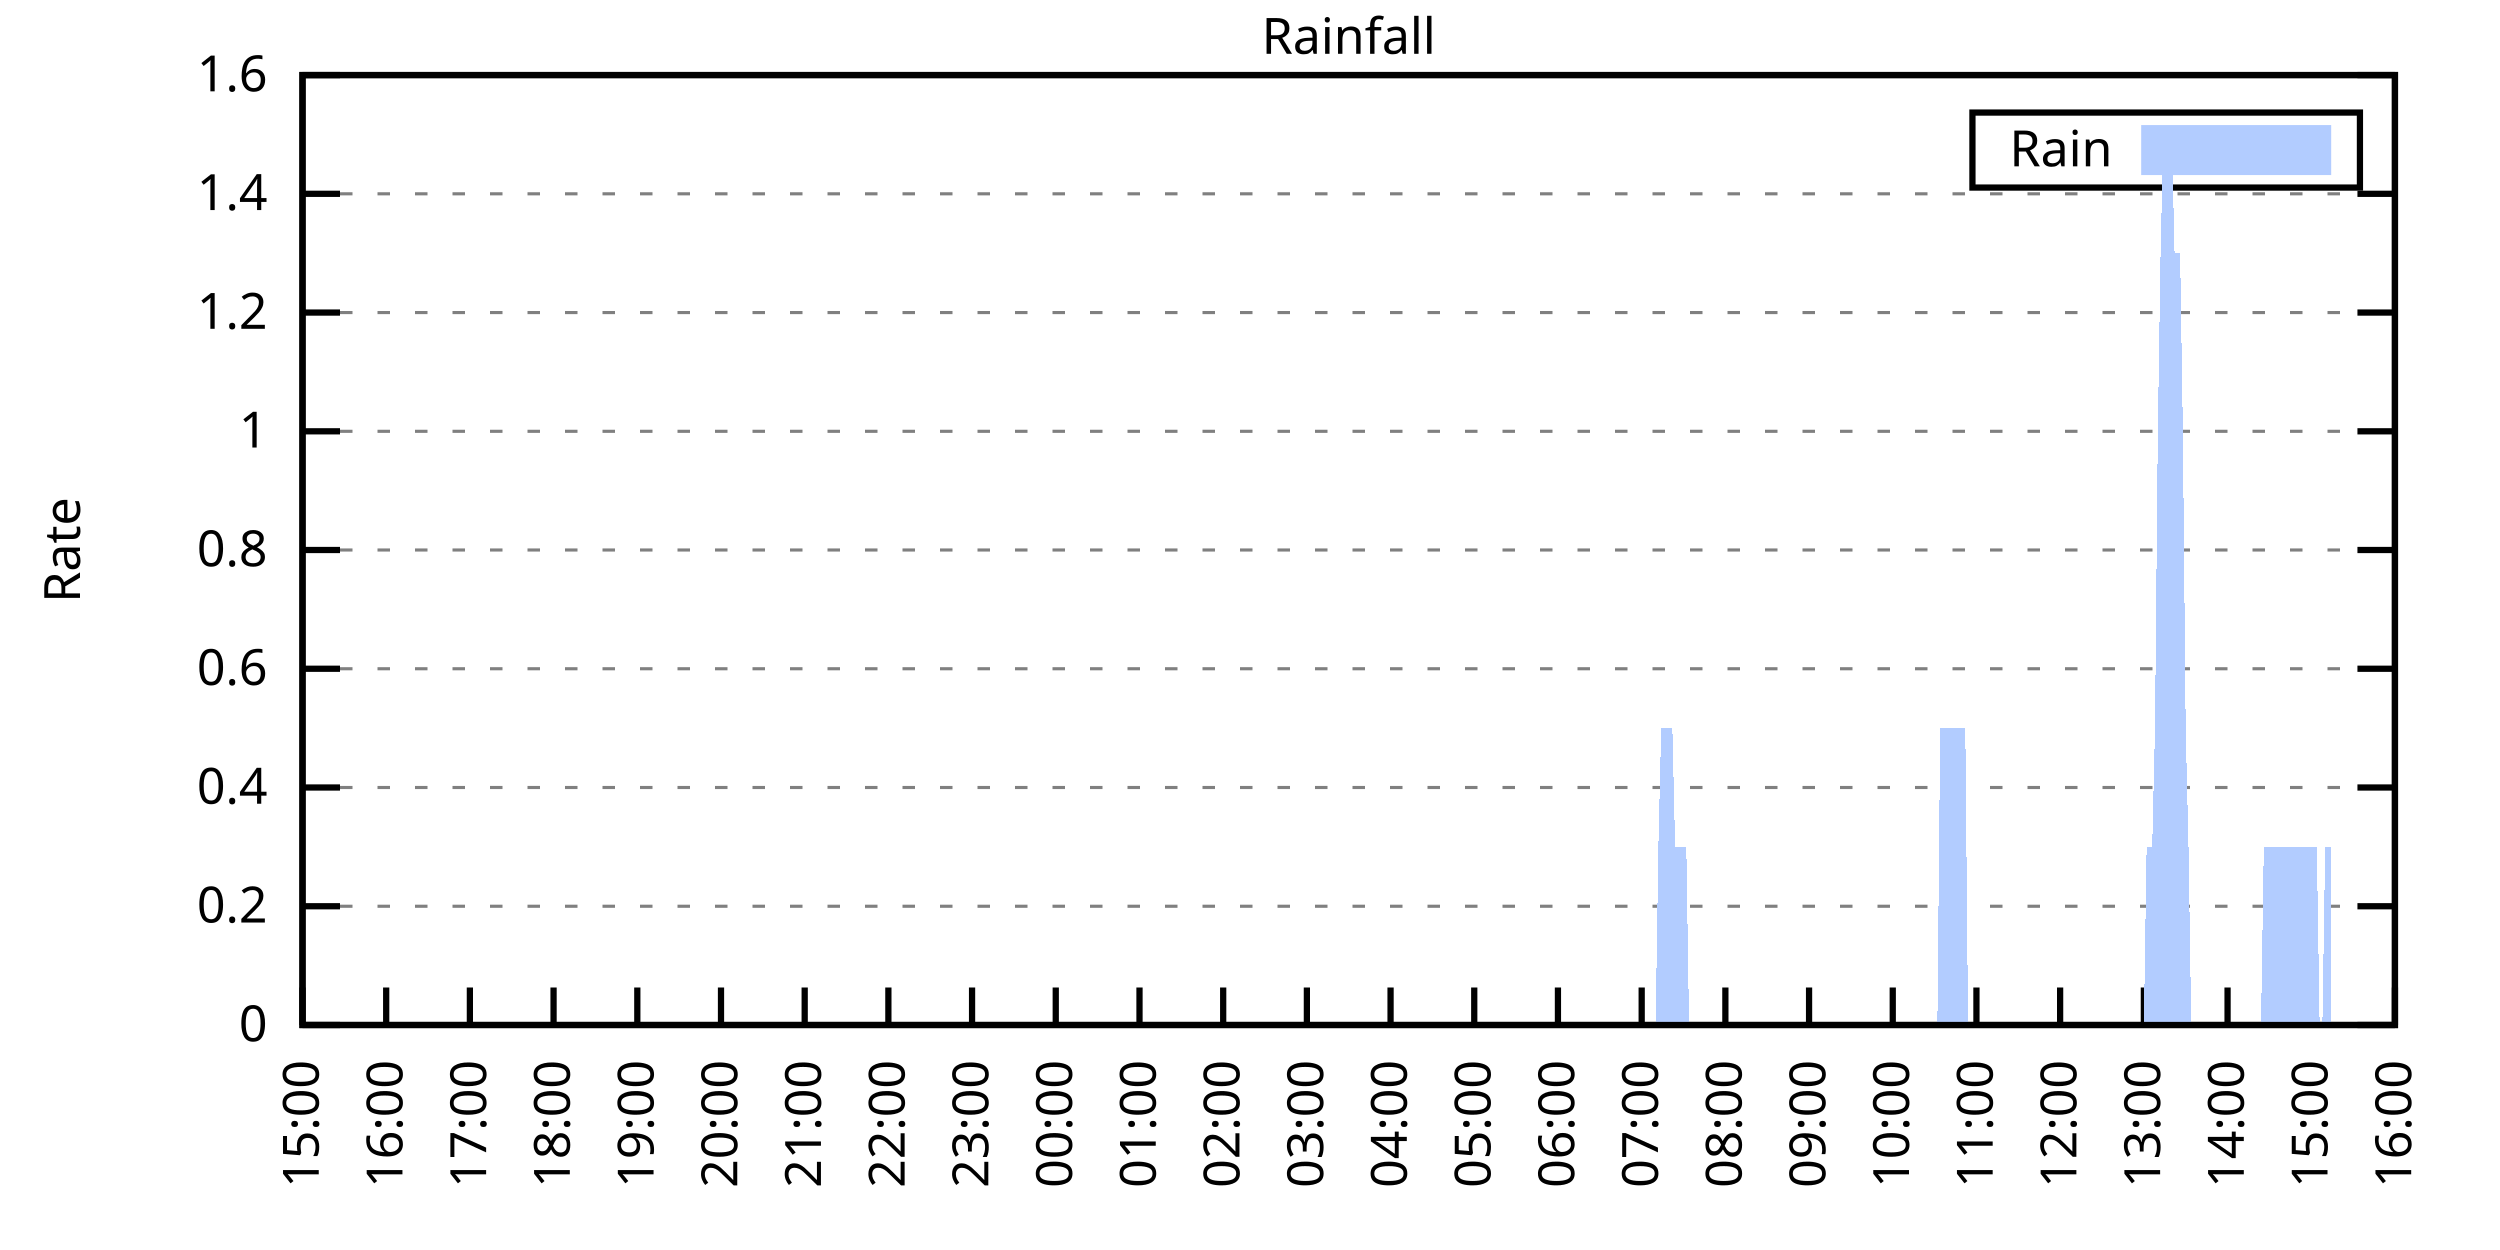
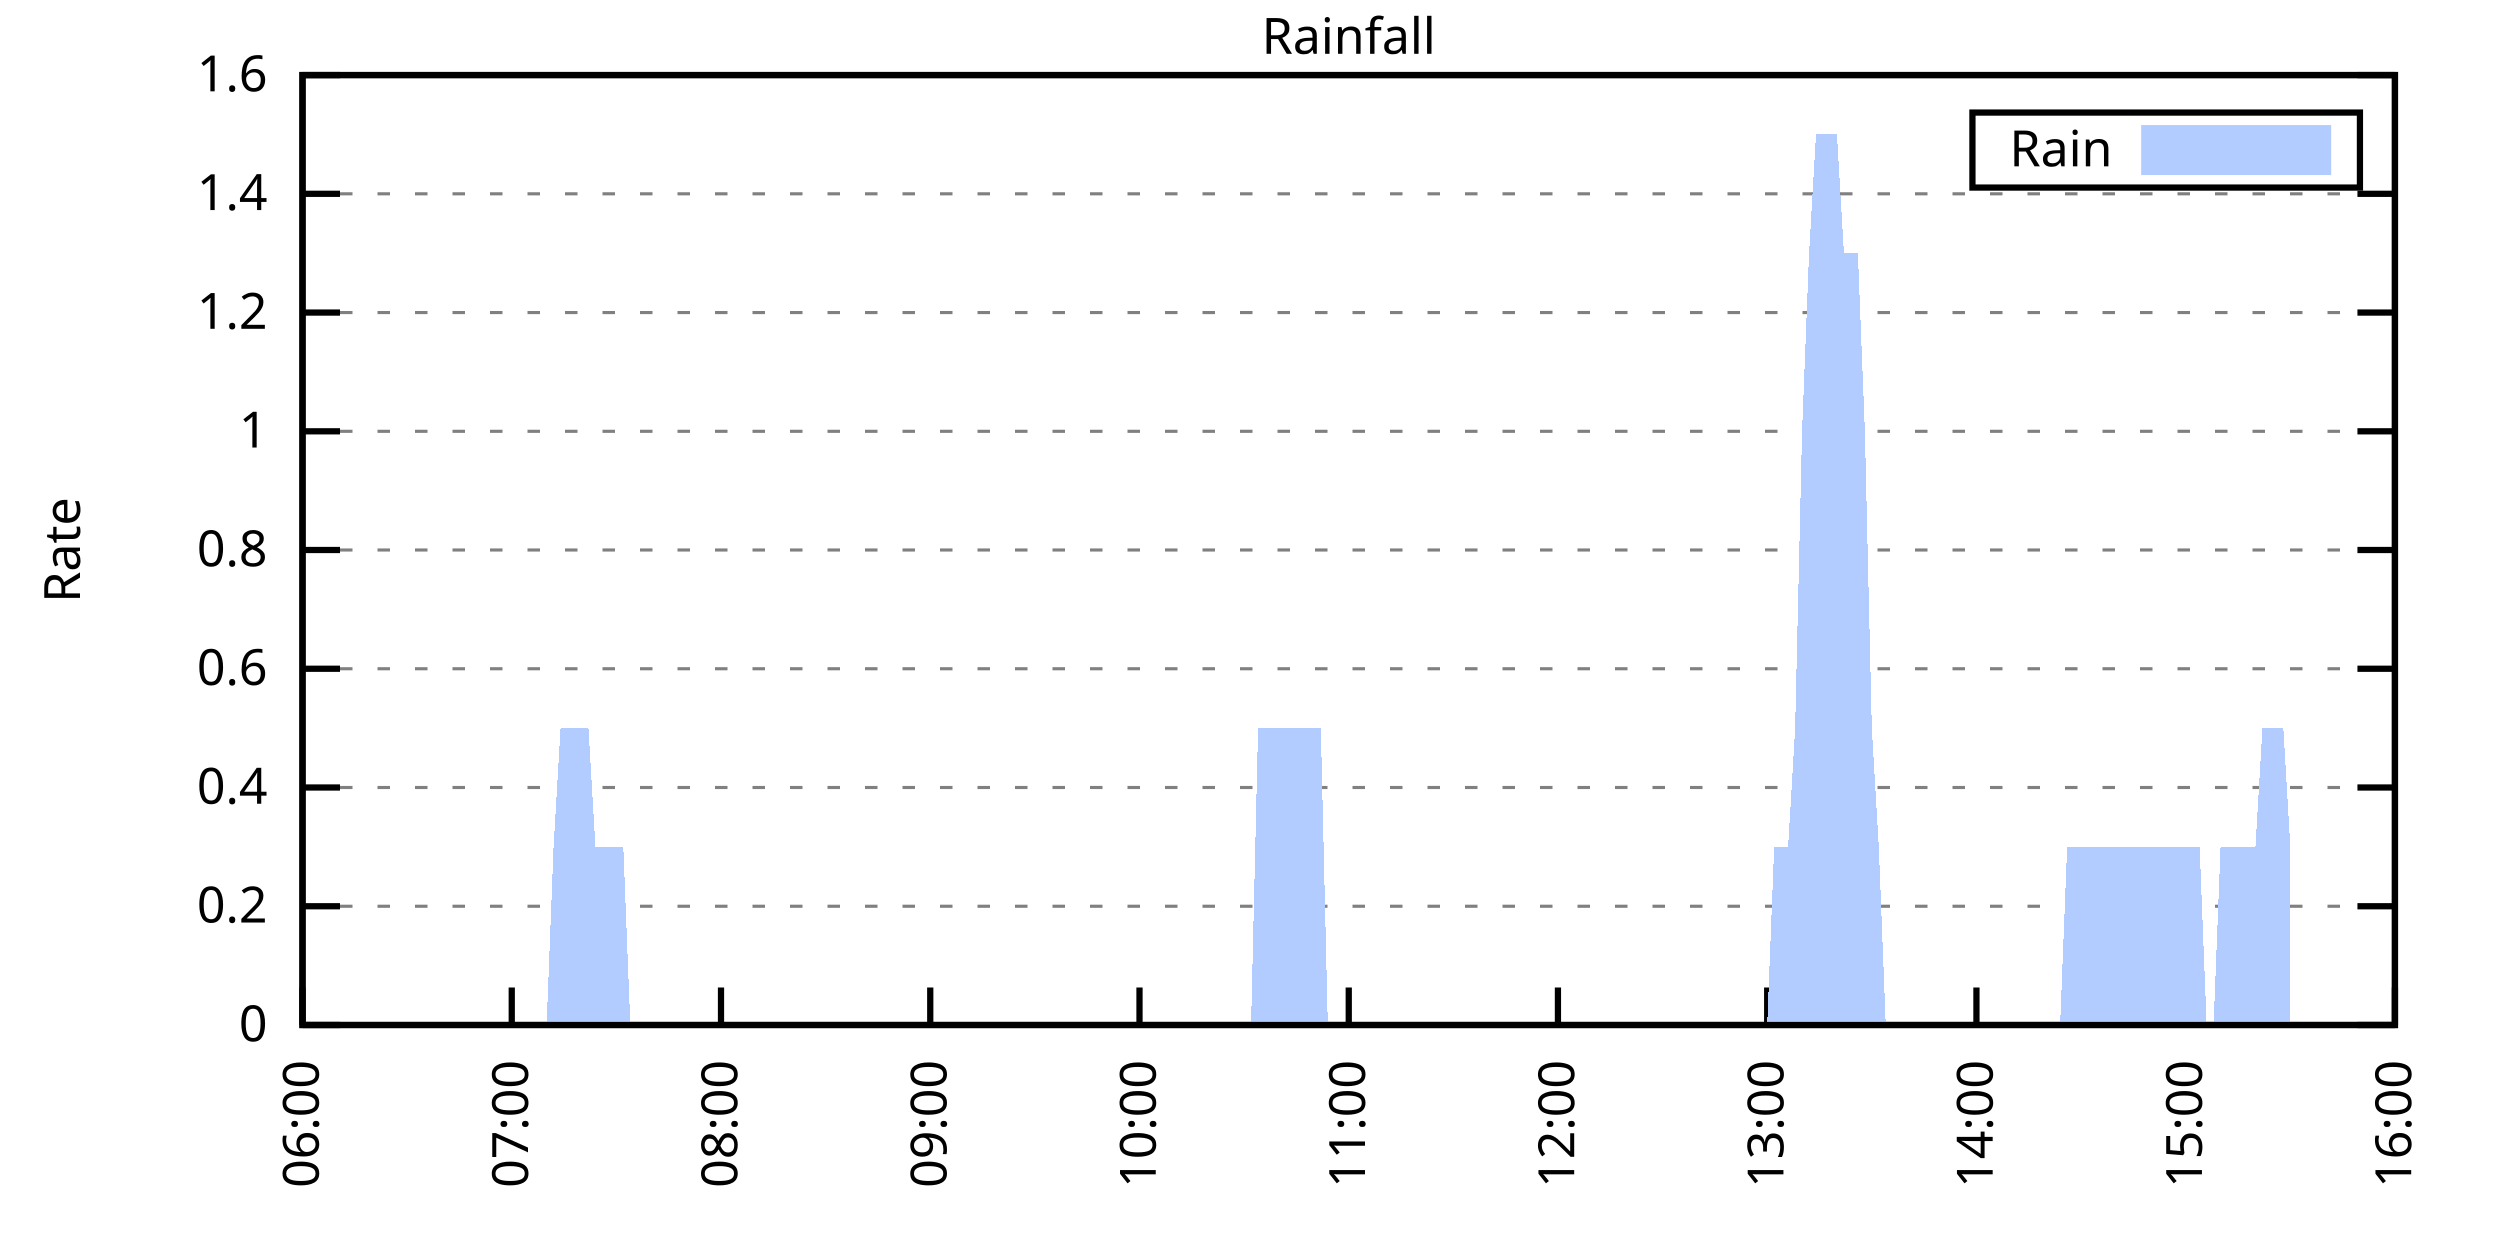
<svg xmlns="http://www.w3.org/2000/svg" xmlns:xlink="http://www.w3.org/1999/xlink" width="400" height="200" viewBox="0 0 400 200">
  <g id="gnuplot_canvas">
    <rect x="0" y="0" width="400" height="200" fill="none" />
    <defs>
      <circle id="gpDot" r="0.5" stroke-width="0.5" stroke="currentColor" />
      <path id="gpPt0" stroke-width="0.333" stroke="currentColor" d="M-1,0 h2 M0,-1 v2" />
      <path id="gpPt1" stroke-width="0.333" stroke="currentColor" d="M-1,-1 L1,1 M1,-1 L-1,1" />
      <path id="gpPt2" stroke-width="0.333" stroke="currentColor" d="M-1,0 L1,0 M0,-1 L0,1 M-1,-1 L1,1 M-1,1 L1,-1" />
      <rect id="gpPt3" stroke-width="0.333" stroke="currentColor" x="-1" y="-1" width="2" height="2" />
      <rect id="gpPt4" stroke-width="0.333" stroke="currentColor" fill="currentColor" x="-1" y="-1" width="2" height="2" />
      <circle id="gpPt5" stroke-width="0.333" stroke="currentColor" cx="0" cy="0" r="1" />
      <use xlink:href="#gpPt5" id="gpPt6" fill="currentColor" stroke="none" />
      <path id="gpPt7" stroke-width="0.333" stroke="currentColor" d="M0,-1.33 L-1.33,0.67 L1.33,0.67 z" />
      <use xlink:href="#gpPt7" id="gpPt8" fill="currentColor" stroke="none" />
      <use xlink:href="#gpPt7" id="gpPt9" stroke="currentColor" transform="rotate(180)" />
      <use xlink:href="#gpPt9" id="gpPt10" fill="currentColor" stroke="none" />
      <use xlink:href="#gpPt3" id="gpPt11" stroke="currentColor" transform="rotate(45)" />
      <use xlink:href="#gpPt11" id="gpPt12" fill="currentColor" stroke="none" />
      <path id="gpPt13" stroke-width="0.333" stroke="currentColor" d="M0,1.330 L1.265,0.411 L0.782,-1.067 L-0.782,-1.076 L-1.265,0.411 z" />
      <use xlink:href="#gpPt13" id="gpPt14" fill="currentColor" stroke="none" />
      <filter id="textbox" filterUnits="objectBoundingBox" x="0" y="0" height="1" width="1">
        <feFlood flood-color="white" flood-opacity="1" result="bgnd" />
        <feComposite in="SourceGraphic" in2="bgnd" operator="atop" />
      </filter>
      <filter id="greybox" filterUnits="objectBoundingBox" x="0" y="0" height="1" width="1">
        <feFlood flood-color="lightgrey" flood-opacity="1" result="grey" />
        <feComposite in="SourceGraphic" in2="grey" operator="atop" />
      </filter>
    </defs>
    <g fill="none" color="white" stroke="currentColor" stroke-width="1.00" stroke-linecap="butt" stroke-linejoin="miter">
</g>
    <g fill="none" color="black" stroke="currentColor" stroke-width="1.00" stroke-linecap="butt" stroke-linejoin="miter">
      <g stroke="none" shape-rendering="crispEdges">
        <polygon fill="rgb(255, 255, 255)" points="48.40,164.00 383.18,164.00 383.18,12.02 48.40,12.02 " />
      </g>
    </g>
    <g fill="none" color="black" stroke="currentColor" stroke-width="1.00" stroke-linecap="butt" stroke-linejoin="miter">
</g>
    <g fill="none" color="black" stroke="black" stroke-width="0.50" stroke-linecap="butt" stroke-linejoin="miter">
</g>
    <g fill="none" color="gray" stroke="currentColor" stroke-width="0.50" stroke-linecap="butt" stroke-linejoin="miter">
      <path stroke="gray" stroke-dasharray="2,4" class="gridline" d="M48.40,164.00 L383.19,164.00  " />
    </g>
    <g fill="none" color="gray" stroke="gray" stroke-width="1.00" stroke-linecap="butt" stroke-linejoin="miter">
</g>
    <g fill="none" color="black" stroke="currentColor" stroke-width="1.00" stroke-linecap="butt" stroke-linejoin="miter">
      <path stroke="black" d="M48.40,164.00 L54.40,164.00 M383.19,164.00 L377.19,164.00  " />
      <g transform="translate(42.80,166.60)" stroke="none" fill="black" font-family="Sans" font-size="8.00" text-anchor="end">
        <text>
          <tspan font-family="Sans"> 0</tspan>
        </text>
      </g>
    </g>
    <g fill="none" color="black" stroke="currentColor" stroke-width="1.00" stroke-linecap="butt" stroke-linejoin="miter">
</g>
    <g fill="none" color="black" stroke="black" stroke-width="0.50" stroke-linecap="butt" stroke-linejoin="miter">
</g>
    <g fill="none" color="gray" stroke="currentColor" stroke-width="0.50" stroke-linecap="butt" stroke-linejoin="miter">
      <path stroke="gray" stroke-dasharray="2,4" class="gridline" d="M48.40,145.00 L383.19,145.00  " />
    </g>
    <g fill="none" color="gray" stroke="gray" stroke-width="1.00" stroke-linecap="butt" stroke-linejoin="miter">
</g>
    <g fill="none" color="black" stroke="currentColor" stroke-width="1.00" stroke-linecap="butt" stroke-linejoin="miter">
      <path stroke="black" d="M48.40,145.00 L54.40,145.00 M383.19,145.00 L377.19,145.00  " />
      <g transform="translate(42.80,147.60)" stroke="none" fill="black" font-family="Sans" font-size="8.00" text-anchor="end">
        <text>
          <tspan font-family="Sans"> 0.2</tspan>
        </text>
      </g>
    </g>
    <g fill="none" color="black" stroke="currentColor" stroke-width="1.00" stroke-linecap="butt" stroke-linejoin="miter">
</g>
    <g fill="none" color="black" stroke="black" stroke-width="0.50" stroke-linecap="butt" stroke-linejoin="miter">
</g>
    <g fill="none" color="gray" stroke="currentColor" stroke-width="0.50" stroke-linecap="butt" stroke-linejoin="miter">
      <path stroke="gray" stroke-dasharray="2,4" class="gridline" d="M48.40,126.00 L383.19,126.00  " />
    </g>
    <g fill="none" color="gray" stroke="gray" stroke-width="1.00" stroke-linecap="butt" stroke-linejoin="miter">
</g>
    <g fill="none" color="black" stroke="currentColor" stroke-width="1.00" stroke-linecap="butt" stroke-linejoin="miter">
      <path stroke="black" d="M48.40,126.00 L54.40,126.00 M383.19,126.00 L377.19,126.00  " />
      <g transform="translate(42.80,128.60)" stroke="none" fill="black" font-family="Sans" font-size="8.00" text-anchor="end">
        <text>
          <tspan font-family="Sans"> 0.4</tspan>
        </text>
      </g>
    </g>
    <g fill="none" color="black" stroke="currentColor" stroke-width="1.00" stroke-linecap="butt" stroke-linejoin="miter">
</g>
    <g fill="none" color="black" stroke="black" stroke-width="0.50" stroke-linecap="butt" stroke-linejoin="miter">
</g>
    <g fill="none" color="gray" stroke="currentColor" stroke-width="0.50" stroke-linecap="butt" stroke-linejoin="miter">
      <path stroke="gray" stroke-dasharray="2,4" class="gridline" d="M48.40,107.00 L383.19,107.00  " />
    </g>
    <g fill="none" color="gray" stroke="gray" stroke-width="1.00" stroke-linecap="butt" stroke-linejoin="miter">
</g>
    <g fill="none" color="black" stroke="currentColor" stroke-width="1.00" stroke-linecap="butt" stroke-linejoin="miter">
      <path stroke="black" d="M48.40,107.00 L54.40,107.00 M383.19,107.00 L377.19,107.00  " />
      <g transform="translate(42.80,109.60)" stroke="none" fill="black" font-family="Sans" font-size="8.00" text-anchor="end">
        <text>
          <tspan font-family="Sans"> 0.6</tspan>
        </text>
      </g>
    </g>
    <g fill="none" color="black" stroke="currentColor" stroke-width="1.00" stroke-linecap="butt" stroke-linejoin="miter">
</g>
    <g fill="none" color="black" stroke="black" stroke-width="0.50" stroke-linecap="butt" stroke-linejoin="miter">
</g>
    <g fill="none" color="gray" stroke="currentColor" stroke-width="0.50" stroke-linecap="butt" stroke-linejoin="miter">
      <path stroke="gray" stroke-dasharray="2,4" class="gridline" d="M48.40,88.00 L383.19,88.00  " />
    </g>
    <g fill="none" color="gray" stroke="gray" stroke-width="1.00" stroke-linecap="butt" stroke-linejoin="miter">
</g>
    <g fill="none" color="black" stroke="currentColor" stroke-width="1.00" stroke-linecap="butt" stroke-linejoin="miter">
      <path stroke="black" d="M48.40,88.00 L54.40,88.00 M383.19,88.00 L377.19,88.00  " />
      <g transform="translate(42.80,90.60)" stroke="none" fill="black" font-family="Sans" font-size="8.00" text-anchor="end">
        <text>
          <tspan font-family="Sans"> 0.8</tspan>
        </text>
      </g>
    </g>
    <g fill="none" color="black" stroke="currentColor" stroke-width="1.00" stroke-linecap="butt" stroke-linejoin="miter">
</g>
    <g fill="none" color="black" stroke="black" stroke-width="0.50" stroke-linecap="butt" stroke-linejoin="miter">
</g>
    <g fill="none" color="gray" stroke="currentColor" stroke-width="0.50" stroke-linecap="butt" stroke-linejoin="miter">
      <path stroke="gray" stroke-dasharray="2,4" class="gridline" d="M48.40,69.01 L383.19,69.01  " />
    </g>
    <g fill="none" color="gray" stroke="gray" stroke-width="1.00" stroke-linecap="butt" stroke-linejoin="miter">
</g>
    <g fill="none" color="black" stroke="currentColor" stroke-width="1.00" stroke-linecap="butt" stroke-linejoin="miter">
      <path stroke="black" d="M48.40,69.01 L54.40,69.01 M383.19,69.01 L377.19,69.01  " />
      <g transform="translate(42.80,71.61)" stroke="none" fill="black" font-family="Sans" font-size="8.00" text-anchor="end">
        <text>
          <tspan font-family="Sans"> 1</tspan>
        </text>
      </g>
    </g>
    <g fill="none" color="black" stroke="currentColor" stroke-width="1.00" stroke-linecap="butt" stroke-linejoin="miter">
</g>
    <g fill="none" color="black" stroke="black" stroke-width="0.50" stroke-linecap="butt" stroke-linejoin="miter">
</g>
    <g fill="none" color="gray" stroke="currentColor" stroke-width="0.50" stroke-linecap="butt" stroke-linejoin="miter">
      <path stroke="gray" stroke-dasharray="2,4" class="gridline" d="M48.40,50.01 L383.19,50.01  " />
    </g>
    <g fill="none" color="gray" stroke="gray" stroke-width="1.00" stroke-linecap="butt" stroke-linejoin="miter">
</g>
    <g fill="none" color="black" stroke="currentColor" stroke-width="1.00" stroke-linecap="butt" stroke-linejoin="miter">
      <path stroke="black" d="M48.40,50.01 L54.40,50.01 M383.19,50.01 L377.19,50.01  " />
      <g transform="translate(42.80,52.61)" stroke="none" fill="black" font-family="Sans" font-size="8.00" text-anchor="end">
        <text>
          <tspan font-family="Sans"> 1.2</tspan>
        </text>
      </g>
    </g>
    <g fill="none" color="black" stroke="currentColor" stroke-width="1.00" stroke-linecap="butt" stroke-linejoin="miter">
</g>
    <g fill="none" color="black" stroke="black" stroke-width="0.50" stroke-linecap="butt" stroke-linejoin="miter">
</g>
    <g fill="none" color="gray" stroke="currentColor" stroke-width="0.50" stroke-linecap="butt" stroke-linejoin="miter">
      <path stroke="gray" stroke-dasharray="2,4" class="gridline" d="M48.40,31.01 L383.19,31.01  " />
    </g>
    <g fill="none" color="gray" stroke="gray" stroke-width="1.00" stroke-linecap="butt" stroke-linejoin="miter">
</g>
    <g fill="none" color="black" stroke="currentColor" stroke-width="1.00" stroke-linecap="butt" stroke-linejoin="miter">
      <path stroke="black" d="M48.40,31.01 L54.40,31.01 M383.19,31.01 L377.19,31.01  " />
      <g transform="translate(42.80,33.61)" stroke="none" fill="black" font-family="Sans" font-size="8.00" text-anchor="end">
        <text>
          <tspan font-family="Sans"> 1.4</tspan>
        </text>
      </g>
    </g>
    <g fill="none" color="black" stroke="currentColor" stroke-width="1.00" stroke-linecap="butt" stroke-linejoin="miter">
</g>
    <g fill="none" color="black" stroke="black" stroke-width="0.50" stroke-linecap="butt" stroke-linejoin="miter">
</g>
    <g fill="none" color="gray" stroke="currentColor" stroke-width="0.50" stroke-linecap="butt" stroke-linejoin="miter">
      <path stroke="gray" stroke-dasharray="2,4" class="gridline" d="M48.40,12.01 L383.19,12.01  " />
    </g>
    <g fill="none" color="gray" stroke="gray" stroke-width="1.00" stroke-linecap="butt" stroke-linejoin="miter">
</g>
    <g fill="none" color="black" stroke="currentColor" stroke-width="1.00" stroke-linecap="butt" stroke-linejoin="miter">
      <path stroke="black" d="M48.40,12.01 L54.40,12.01 M383.19,12.01 L377.19,12.01  " />
      <g transform="translate(42.80,14.61)" stroke="none" fill="black" font-family="Sans" font-size="8.00" text-anchor="end">
        <text>
          <tspan font-family="Sans"> 1.6</tspan>
        </text>
      </g>
    </g>
    <g fill="none" color="black" stroke="currentColor" stroke-width="1.00" stroke-linecap="butt" stroke-linejoin="miter">
      <path stroke="black" d="M48.40,164.00 L48.40,158.00  " />
      <g transform="translate(51.00,169.60) rotate(270.00)" stroke="none" fill="black" font-family="Sans" font-size="8.00" text-anchor="end">
        <text>
-           <tspan font-family="Sans">15:00</tspan>
-         </text>
-       </g>
-     </g>
-     <g fill="none" color="black" stroke="currentColor" stroke-width="1.00" stroke-linecap="butt" stroke-linejoin="miter">
-       <path stroke="black" d="M61.79,164.00 L61.79,158.00  " />
-       <g transform="translate(64.39,169.60) rotate(270.00)" stroke="none" fill="black" font-family="Sans" font-size="8.00" text-anchor="end">
-         <text>
-           <tspan font-family="Sans">16:00</tspan>
-         </text>
-       </g>
-     </g>
-     <g fill="none" color="black" stroke="currentColor" stroke-width="1.00" stroke-linecap="butt" stroke-linejoin="miter">
-       <path stroke="black" d="M75.18,164.00 L75.18,158.00  " />
-       <g transform="translate(77.78,169.60) rotate(270.00)" stroke="none" fill="black" font-family="Sans" font-size="8.00" text-anchor="end">
-         <text>
-           <tspan font-family="Sans">17:00</tspan>
-         </text>
-       </g>
-     </g>
-     <g fill="none" color="black" stroke="currentColor" stroke-width="1.00" stroke-linecap="butt" stroke-linejoin="miter">
-       <path stroke="black" d="M88.57,164.00 L88.57,158.00  " />
-       <g transform="translate(91.17,169.60) rotate(270.00)" stroke="none" fill="black" font-family="Sans" font-size="8.00" text-anchor="end">
-         <text>
-           <tspan font-family="Sans">18:00</tspan>
-         </text>
-       </g>
-     </g>
-     <g fill="none" color="black" stroke="currentColor" stroke-width="1.00" stroke-linecap="butt" stroke-linejoin="miter">
-       <path stroke="black" d="M101.97,164.00 L101.97,158.00  " />
-       <g transform="translate(104.57,169.60) rotate(270.00)" stroke="none" fill="black" font-family="Sans" font-size="8.00" text-anchor="end">
-         <text>
-           <tspan font-family="Sans">19:00</tspan>
+           <tspan font-family="Sans">06:00</tspan>
+         </text>
+       </g>
+     </g>
+     <g fill="none" color="black" stroke="currentColor" stroke-width="1.00" stroke-linecap="butt" stroke-linejoin="miter">
+       <path stroke="black" d="M81.88,164.00 L81.88,158.00  " />
+       <g transform="translate(84.48,169.60) rotate(270.00)" stroke="none" fill="black" font-family="Sans" font-size="8.00" text-anchor="end">
+         <text>
+           <tspan font-family="Sans">07:00</tspan>
        </text>
      </g>
    </g>
    <g fill="none" color="black" stroke="currentColor" stroke-width="1.00" stroke-linecap="butt" stroke-linejoin="miter">
      <path stroke="black" d="M115.36,164.00 L115.36,158.00  " />
      <g transform="translate(117.96,169.60) rotate(270.00)" stroke="none" fill="black" font-family="Sans" font-size="8.00" text-anchor="end">
        <text>
-           <tspan font-family="Sans">20:00</tspan>
-         </text>
-       </g>
-     </g>
-     <g fill="none" color="black" stroke="currentColor" stroke-width="1.00" stroke-linecap="butt" stroke-linejoin="miter">
-       <path stroke="black" d="M128.75,164.00 L128.75,158.00  " />
-       <g transform="translate(131.35,169.60) rotate(270.00)" stroke="none" fill="black" font-family="Sans" font-size="8.00" text-anchor="end">
-         <text>
-           <tspan font-family="Sans">21:00</tspan>
-         </text>
-       </g>
-     </g>
-     <g fill="none" color="black" stroke="currentColor" stroke-width="1.00" stroke-linecap="butt" stroke-linejoin="miter">
-       <path stroke="black" d="M142.14,164.00 L142.14,158.00  " />
-       <g transform="translate(144.74,169.60) rotate(270.00)" stroke="none" fill="black" font-family="Sans" font-size="8.00" text-anchor="end">
-         <text>
-           <tspan font-family="Sans">22:00</tspan>
-         </text>
-       </g>
-     </g>
-     <g fill="none" color="black" stroke="currentColor" stroke-width="1.00" stroke-linecap="butt" stroke-linejoin="miter">
-       <path stroke="black" d="M155.53,164.00 L155.53,158.00  " />
-       <g transform="translate(158.13,169.60) rotate(270.00)" stroke="none" fill="black" font-family="Sans" font-size="8.00" text-anchor="end">
-         <text>
-           <tspan font-family="Sans">23:00</tspan>
-         </text>
-       </g>
-     </g>
-     <g fill="none" color="black" stroke="currentColor" stroke-width="1.00" stroke-linecap="butt" stroke-linejoin="miter">
-       <path stroke="black" d="M168.92,164.00 L168.92,158.00  " />
-       <g transform="translate(171.52,169.60) rotate(270.00)" stroke="none" fill="black" font-family="Sans" font-size="8.00" text-anchor="end">
-         <text>
-           <tspan font-family="Sans">00:00</tspan>
+           <tspan font-family="Sans">08:00</tspan>
+         </text>
+       </g>
+     </g>
+     <g fill="none" color="black" stroke="currentColor" stroke-width="1.00" stroke-linecap="butt" stroke-linejoin="miter">
+       <path stroke="black" d="M148.84,164.00 L148.84,158.00  " />
+       <g transform="translate(151.44,169.60) rotate(270.00)" stroke="none" fill="black" font-family="Sans" font-size="8.00" text-anchor="end">
+         <text>
+           <tspan font-family="Sans">09:00</tspan>
        </text>
      </g>
    </g>
    <g fill="none" color="black" stroke="currentColor" stroke-width="1.00" stroke-linecap="butt" stroke-linejoin="miter">
      <path stroke="black" d="M182.32,164.00 L182.32,158.00  " />
      <g transform="translate(184.92,169.60) rotate(270.00)" stroke="none" fill="black" font-family="Sans" font-size="8.00" text-anchor="end">
        <text>
-           <tspan font-family="Sans">01:00</tspan>
-         </text>
-       </g>
-     </g>
-     <g fill="none" color="black" stroke="currentColor" stroke-width="1.00" stroke-linecap="butt" stroke-linejoin="miter">
-       <path stroke="black" d="M195.71,164.00 L195.71,158.00  " />
-       <g transform="translate(198.31,169.60) rotate(270.00)" stroke="none" fill="black" font-family="Sans" font-size="8.00" text-anchor="end">
-         <text>
-           <tspan font-family="Sans">02:00</tspan>
-         </text>
-       </g>
-     </g>
-     <g fill="none" color="black" stroke="currentColor" stroke-width="1.00" stroke-linecap="butt" stroke-linejoin="miter">
-       <path stroke="black" d="M209.10,164.00 L209.10,158.00  " />
-       <g transform="translate(211.70,169.60) rotate(270.00)" stroke="none" fill="black" font-family="Sans" font-size="8.00" text-anchor="end">
-         <text>
-           <tspan font-family="Sans">03:00</tspan>
-         </text>
-       </g>
-     </g>
-     <g fill="none" color="black" stroke="currentColor" stroke-width="1.00" stroke-linecap="butt" stroke-linejoin="miter">
-       <path stroke="black" d="M222.49,164.00 L222.49,158.00  " />
-       <g transform="translate(225.09,169.60) rotate(270.00)" stroke="none" fill="black" font-family="Sans" font-size="8.00" text-anchor="end">
-         <text>
-           <tspan font-family="Sans">04:00</tspan>
-         </text>
-       </g>
-     </g>
-     <g fill="none" color="black" stroke="currentColor" stroke-width="1.00" stroke-linecap="butt" stroke-linejoin="miter">
-       <path stroke="black" d="M235.88,164.00 L235.88,158.00  " />
-       <g transform="translate(238.48,169.60) rotate(270.00)" stroke="none" fill="black" font-family="Sans" font-size="8.00" text-anchor="end">
-         <text>
-           <tspan font-family="Sans">05:00</tspan>
+           <tspan font-family="Sans">10:00</tspan>
+         </text>
+       </g>
+     </g>
+     <g fill="none" color="black" stroke="currentColor" stroke-width="1.00" stroke-linecap="butt" stroke-linejoin="miter">
+       <path stroke="black" d="M215.80,164.00 L215.80,158.00  " />
+       <g transform="translate(218.40,169.60) rotate(270.00)" stroke="none" fill="black" font-family="Sans" font-size="8.00" text-anchor="end">
+         <text>
+           <tspan font-family="Sans">11:00</tspan>
        </text>
      </g>
    </g>
    <g fill="none" color="black" stroke="currentColor" stroke-width="1.00" stroke-linecap="butt" stroke-linejoin="miter">
      <path stroke="black" d="M249.27,164.00 L249.27,158.00  " />
      <g transform="translate(251.87,169.60) rotate(270.00)" stroke="none" fill="black" font-family="Sans" font-size="8.00" text-anchor="end">
        <text>
-           <tspan font-family="Sans">06:00</tspan>
-         </text>
-       </g>
-     </g>
-     <g fill="none" color="black" stroke="currentColor" stroke-width="1.00" stroke-linecap="butt" stroke-linejoin="miter">
-       <path stroke="black" d="M262.67,164.00 L262.67,158.00  " />
-       <g transform="translate(265.27,169.60) rotate(270.00)" stroke="none" fill="black" font-family="Sans" font-size="8.00" text-anchor="end">
-         <text>
-           <tspan font-family="Sans">07:00</tspan>
-         </text>
-       </g>
-     </g>
-     <g fill="none" color="black" stroke="currentColor" stroke-width="1.00" stroke-linecap="butt" stroke-linejoin="miter">
-       <path stroke="black" d="M276.06,164.00 L276.06,158.00  " />
-       <g transform="translate(278.66,169.60) rotate(270.00)" stroke="none" fill="black" font-family="Sans" font-size="8.00" text-anchor="end">
-         <text>
-           <tspan font-family="Sans">08:00</tspan>
-         </text>
-       </g>
-     </g>
-     <g fill="none" color="black" stroke="currentColor" stroke-width="1.00" stroke-linecap="butt" stroke-linejoin="miter">
-       <path stroke="black" d="M289.45,164.00 L289.45,158.00  " />
-       <g transform="translate(292.05,169.60) rotate(270.00)" stroke="none" fill="black" font-family="Sans" font-size="8.00" text-anchor="end">
-         <text>
-           <tspan font-family="Sans">09:00</tspan>
-         </text>
-       </g>
-     </g>
-     <g fill="none" color="black" stroke="currentColor" stroke-width="1.00" stroke-linecap="butt" stroke-linejoin="miter">
-       <path stroke="black" d="M302.84,164.00 L302.84,158.00  " />
-       <g transform="translate(305.44,169.60) rotate(270.00)" stroke="none" fill="black" font-family="Sans" font-size="8.00" text-anchor="end">
-         <text>
-           <tspan font-family="Sans">10:00</tspan>
+           <tspan font-family="Sans">12:00</tspan>
+         </text>
+       </g>
+     </g>
+     <g fill="none" color="black" stroke="currentColor" stroke-width="1.00" stroke-linecap="butt" stroke-linejoin="miter">
+       <path stroke="black" d="M282.75,164.00 L282.75,158.00  " />
+       <g transform="translate(285.35,169.60) rotate(270.00)" stroke="none" fill="black" font-family="Sans" font-size="8.00" text-anchor="end">
+         <text>
+           <tspan font-family="Sans">13:00</tspan>
        </text>
      </g>
    </g>
    <g fill="none" color="black" stroke="currentColor" stroke-width="1.00" stroke-linecap="butt" stroke-linejoin="miter">
      <path stroke="black" d="M316.23,164.00 L316.23,158.00  " />
      <g transform="translate(318.83,169.60) rotate(270.00)" stroke="none" fill="black" font-family="Sans" font-size="8.00" text-anchor="end">
        <text>
-           <tspan font-family="Sans">11:00</tspan>
-         </text>
-       </g>
-     </g>
-     <g fill="none" color="black" stroke="currentColor" stroke-width="1.00" stroke-linecap="butt" stroke-linejoin="miter">
-       <path stroke="black" d="M329.62,164.00 L329.62,158.00  " />
-       <g transform="translate(332.22,169.60) rotate(270.00)" stroke="none" fill="black" font-family="Sans" font-size="8.00" text-anchor="end">
-         <text>
-           <tspan font-family="Sans">12:00</tspan>
-         </text>
-       </g>
-     </g>
-     <g fill="none" color="black" stroke="currentColor" stroke-width="1.00" stroke-linecap="butt" stroke-linejoin="miter">
-       <path stroke="black" d="M343.02,164.00 L343.02,158.00  " />
-       <g transform="translate(345.62,169.60) rotate(270.00)" stroke="none" fill="black" font-family="Sans" font-size="8.00" text-anchor="end">
-         <text>
-           <tspan font-family="Sans">13:00</tspan>
-         </text>
-       </g>
-     </g>
-     <g fill="none" color="black" stroke="currentColor" stroke-width="1.00" stroke-linecap="butt" stroke-linejoin="miter">
-       <path stroke="black" d="M356.41,164.00 L356.41,158.00  " />
-       <g transform="translate(359.01,169.60) rotate(270.00)" stroke="none" fill="black" font-family="Sans" font-size="8.00" text-anchor="end">
-         <text>
          <tspan font-family="Sans">14:00</tspan>
        </text>
      </g>
    </g>
    <g fill="none" color="black" stroke="currentColor" stroke-width="1.00" stroke-linecap="butt" stroke-linejoin="miter">
-       <path stroke="black" d="M369.80,164.00 L369.80,158.00  " />
-       <g transform="translate(372.40,169.60) rotate(270.00)" stroke="none" fill="black" font-family="Sans" font-size="8.00" text-anchor="end">
+       <path stroke="black" d="M349.71,164.00 L349.71,158.00  " />
+       <g transform="translate(352.31,169.60) rotate(270.00)" stroke="none" fill="black" font-family="Sans" font-size="8.00" text-anchor="end">
        <text>
          <tspan font-family="Sans">15:00</tspan>
        </text>
      </g>
    </g>
    <g fill="none" color="black" stroke="currentColor" stroke-width="1.00" stroke-linecap="butt" stroke-linejoin="miter">
      <path stroke="black" d="M383.19,164.00 L383.19,158.00  " />
      <g transform="translate(385.79,169.60) rotate(270.00)" stroke="none" fill="black" font-family="Sans" font-size="8.00" text-anchor="end">
        <text>
          <tspan font-family="Sans">16:00</tspan>
        </text>
      </g>
    </g>
    <g fill="none" color="black" stroke="currentColor" stroke-width="1.00" stroke-linecap="butt" stroke-linejoin="miter">
</g>
    <g fill="none" color="black" stroke="currentColor" stroke-width="1.00" stroke-linecap="butt" stroke-linejoin="miter">
      <path stroke="black" d="M48.40,12.01 L48.40,164.00 L383.19,164.00 L383.19,12.01 L48.40,12.01 Z  " />
    </g>
    <g fill="none" color="black" stroke="currentColor" stroke-width="1.00" stroke-linecap="butt" stroke-linejoin="miter">
</g>
    <g fill="none" color="black" stroke="currentColor" stroke-width="1.00" stroke-linecap="butt" stroke-linejoin="miter">
      <path stroke="black" d="M315.59,30.01 L315.59,18.01 L377.59,18.01 L377.59,30.01 L315.59,30.01 Z  " />
    </g>
    <g id="Rainfall_plot_1">
      <g fill="none" color="white" stroke="black" stroke-width="2.00" stroke-linecap="butt" stroke-linejoin="miter">
</g>
      <g fill="none" color="black" stroke="currentColor" stroke-width="2.00" stroke-linecap="butt" stroke-linejoin="miter">
        <g transform="translate(337.99,26.61)" stroke="none" fill="black" font-family="Sans" font-size="8.00" text-anchor="end">
          <text>
            <tspan font-family="Sans">Rain</tspan>
          </text>
        </g>
      </g>
      <g fill="none" color="black" stroke="currentColor" stroke-width="2.00" stroke-linecap="butt" stroke-linejoin="miter">
        <g stroke="none" shape-rendering="crispEdges">
          <polygon fill="rgb(178, 204, 255)" points="343.59,27.01 371.99,27.01 371.99,21.01 343.59,21.01 " />
        </g>
        <path stroke="rgb(178, 204, 255)" d="M343.59,27.01 L371.99,27.01 L371.99,21.01 L343.59,21.01 L343.59,27.01 Z  " />
      </g>
      <g fill="none" color="black" stroke="currentColor" stroke-width="2.00" stroke-linecap="butt" stroke-linejoin="miter">
        <g stroke="none" shape-rendering="crispEdges">
-           <polygon fill="rgb(178, 204, 255)" points="51.97,164.00 52.42,164.00 52.86,164.00 53.31,164.00 53.76,164.00 260.43,164.00 260.88,164.00 261.33,164.00 261.77,164.00 262.22,164.00 262.67,164.00 263.11,164.00 263.56,164.00 264.00,164.00 264.45,164.00 264.90,164.00 265.34,135.50 265.79,116.50 266.24,116.50 266.68,116.50 267.13,116.50 267.58,116.50 268.02,135.50 268.47,135.50 268.92,135.50 269.36,135.50 269.81,135.50 270.25,164.00 270.70,164.00 271.15,164.00 271.59,164.00 272.04,164.00 272.49,164.00 272.93,164.00 273.38,164.00 273.83,164.00 274.27,164.00 274.72,164.00 275.16,164.00 275.61,164.00 276.06,164.00 276.50,164.00 276.95,164.00 277.40,164.00 277.84,164.00 278.29,164.00 278.74,164.00 279.18,164.00 279.63,164.00 280.07,164.00 280.52,164.00 280.97,164.00 281.41,164.00 281.86,164.00 282.31,164.00 282.75,164.00 283.20,164.00 283.65,164.00 284.09,164.00 284.54,164.00 284.98,164.00 285.43,164.00 285.88,164.00 286.32,164.00 286.77,164.00 287.22,164.00 287.66,164.00 288.11,164.00 288.56,164.00 289.00,164.00 289.45,164.00 289.90,164.00 290.34,164.00 290.79,164.00 291.23,164.00 291.68,164.00 292.13,164.00 292.57,164.00 293.02,164.00 293.47,164.00 293.91,164.00 294.36,164.00 294.81,164.00 295.25,164.00 295.70,164.00 296.14,164.00 296.59,164.00 297.04,164.00 297.48,164.00 297.93,164.00 298.38,164.00 298.82,164.00 299.27,164.00 299.72,164.00 300.16,164.00 300.61,164.00 301.05,164.00 301.50,164.00 301.95,164.00 302.39,164.00 302.84,164.00 303.29,164.00 303.73,164.00 304.18,164.00 304.63,164.00 305.07,164.00 305.52,164.00 305.97,164.00 306.41,164.00 306.86,164.00 307.30,164.00 307.75,164.00 308.20,164.00 308.64,164.00 309.09,164.00 309.54,164.00 309.98,164.00 310.43,116.50 311.77,116.50 312.21,116.50 312.66,116.50 313.11,116.50 313.55,116.50 314.00,116.50 314.45,116.50 314.89,164.00 315.34,164.00 315.79,164.00 316.23,164.00 316.68,164.00 317.12,164.00 317.57,164.00 318.02,164.00 318.46,164.00 318.91,164.00 319.36,164.00 319.80,164.00 320.25,164.00 320.70,164.00 321.14,164.00 321.59,164.00 322.04,164.00 322.48,164.00 322.93,164.00 323.37,164.00 323.82,164.00 324.27,164.00 324.71,164.00 325.16,164.00 325.61,164.00 326.05,164.00 326.50,164.00 326.95,164.00 327.39,164.00 327.84,164.00 328.28,164.00 328.73,164.00 329.18,164.00 329.62,164.00 330.07,164.00 330.52,164.00 330.96,164.00 331.41,164.00 331.86,164.00 332.30,164.00 332.75,164.00 333.19,164.00 333.64,164.00 334.09,164.00 334.53,164.00 334.98,164.00 335.43,164.00 335.87,164.00 336.32,164.00 336.77,164.00 337.21,164.00 337.66,164.00 338.10,164.00 338.55,164.00 339.00,164.00 339.44,164.00 339.89,164.00 340.34,164.00 340.78,164.00 341.23,164.00 341.68,164.00 342.12,164.00 342.57,164.00 343.02,164.00 343.46,135.50 343.91,135.50 344.35,135.50 344.80,116.50 345.25,69.01 345.69,40.51 346.14,21.51 346.59,21.51 347.03,21.51 347.48,21.51 347.93,40.51 348.37,40.51 348.82,40.51 349.26,69.01 349.71,116.50 350.16,135.50 350.60,164.00 351.05,164.00 351.50,164.00 351.94,164.00 352.39,164.00 352.84,164.00 353.28,164.00 353.73,164.00 354.17,164.00 354.62,164.00 355.07,164.00 355.51,164.00 355.96,164.00 356.41,164.00 356.85,164.00 357.30,164.00 357.75,164.00 358.19,164.00 358.64,164.00 359.09,164.00 359.53,164.00 359.98,164.00 360.42,164.00 360.87,164.00 361.32,164.00 361.76,164.00 362.21,135.50 362.66,135.50 363.10,135.50 363.55,135.50 364.00,135.50 364.44,135.50 364.89,135.50 365.33,135.50 365.78,135.50 366.23,135.50 366.67,135.50 367.12,135.50 367.57,135.50 368.01,135.50 368.46,135.50 368.91,135.50 369.35,135.50 369.80,135.50 370.24,135.50 370.69,135.50 371.14,164.00 371.58,164.00 372.03,135.50 372.48,135.50 372.92,135.50 372.92,164.00 51.97,164.00 " />
+           <polygon fill="rgb(178, 204, 255)" points="76.30,164.00 77.42,164.00 78.53,164.00 79.65,164.00 80.76,164.00 81.88,164.00 82.99,164.00 84.11,164.00 85.23,164.00 86.34,164.00 87.46,164.00 88.57,135.50 89.69,116.50 90.81,116.50 91.92,116.50 93.04,116.50 94.15,116.50 95.27,135.50 96.39,135.50 97.50,135.50 98.62,135.50 99.73,135.50 100.85,164.00 101.97,164.00 103.08,164.00 104.20,164.00 105.31,164.00 106.43,164.00 107.55,164.00 108.66,164.00 109.78,164.00 110.89,164.00 112.01,164.00 113.13,164.00 114.24,164.00 115.36,164.00 116.47,164.00 117.59,164.00 118.71,164.00 119.82,164.00 120.94,164.00 122.05,164.00 123.17,164.00 124.29,164.00 125.40,164.00 126.52,164.00 127.63,164.00 128.75,164.00 129.87,164.00 130.98,164.00 132.10,164.00 133.21,164.00 134.33,164.00 135.45,164.00 136.56,164.00 137.68,164.00 138.79,164.00 139.91,164.00 141.03,164.00 142.14,164.00 143.26,164.00 144.37,164.00 145.49,164.00 146.61,164.00 147.72,164.00 148.84,164.00 149.95,164.00 151.07,164.00 152.18,164.00 153.30,164.00 154.42,164.00 155.53,164.00 156.65,164.00 157.76,164.00 158.88,164.00 160.00,164.00 161.11,164.00 162.23,164.00 163.34,164.00 164.46,164.00 165.58,164.00 166.69,164.00 167.81,164.00 168.92,164.00 170.04,164.00 171.16,164.00 172.27,164.00 173.39,164.00 174.50,164.00 175.62,164.00 176.74,164.00 177.85,164.00 178.97,164.00 180.08,164.00 181.20,164.00 182.32,164.00 183.43,164.00 184.55,164.00 185.66,164.00 186.78,164.00 187.90,164.00 189.01,164.00 190.13,164.00 191.24,164.00 192.36,164.00 193.48,164.00 194.59,164.00 195.71,164.00 196.82,164.00 197.94,164.00 199.06,164.00 200.17,164.00 201.29,116.50 204.64,116.50 205.75,116.50 206.87,116.50 207.98,116.50 209.10,116.50 210.22,116.50 211.33,116.50 212.45,164.00 213.56,164.00 214.68,164.00 215.80,164.00 216.91,164.00 218.03,164.00 219.14,164.00 220.26,164.00 221.37,164.00 222.49,164.00 223.61,164.00 224.72,164.00 225.84,164.00 226.95,164.00 228.07,164.00 229.19,164.00 230.30,164.00 231.42,164.00 232.53,164.00 233.65,164.00 234.77,164.00 235.88,164.00 237.00,164.00 238.11,164.00 239.23,164.00 240.35,164.00 241.46,164.00 242.58,164.00 243.69,164.00 244.81,164.00 245.93,164.00 247.04,164.00 248.16,164.00 249.27,164.00 250.39,164.00 251.51,164.00 252.62,164.00 253.74,164.00 254.85,164.00 255.97,164.00 257.09,164.00 258.20,164.00 259.32,164.00 260.43,164.00 261.55,164.00 262.67,164.00 263.78,164.00 264.90,164.00 266.01,164.00 267.13,164.00 268.25,164.00 269.36,164.00 270.48,164.00 271.59,164.00 272.71,164.00 273.83,164.00 274.94,164.00 276.06,164.00 277.17,164.00 278.29,164.00 279.41,164.00 280.52,164.00 281.64,164.00 282.75,164.00 283.87,135.50 284.98,135.50 286.10,135.50 287.22,116.50 288.33,69.01 289.45,40.51 290.56,21.51 291.68,21.51 292.80,21.51 293.91,21.51 295.03,40.51 296.14,40.51 297.26,40.51 298.38,69.01 299.49,116.50 300.61,135.50 301.72,164.00 302.84,164.00 303.96,164.00 305.07,164.00 306.19,164.00 307.30,164.00 308.42,164.00 309.54,164.00 310.65,164.00 311.77,164.00 312.88,164.00 314.00,164.00 315.12,164.00 316.23,164.00 317.35,164.00 318.46,164.00 319.58,164.00 320.70,164.00 321.81,164.00 322.93,164.00 324.04,164.00 325.16,164.00 326.28,164.00 327.39,164.00 328.51,164.00 329.62,164.00 330.74,135.50 331.86,135.50 332.97,135.50 334.09,135.50 335.20,135.50 336.32,135.50 337.44,135.50 338.55,135.50 339.67,135.50 340.78,135.50 341.90,135.50 343.02,135.50 344.13,135.50 345.25,135.50 346.36,135.50 347.48,135.50 348.60,135.50 349.71,135.50 350.83,135.50 351.94,135.50 353.06,164.00 354.17,164.00 355.29,135.50 356.41,135.50 357.52,135.50 358.64,135.50 359.75,135.50 360.87,135.50 361.99,116.50 363.10,116.50 364.22,116.50 365.33,116.50 366.45,135.50 366.45,164.00 76.30,164.00 " />
        </g>
      </g>
    </g>
    <g fill="none" color="black" stroke="currentColor" stroke-width="2.00" stroke-linecap="butt" stroke-linejoin="miter">
</g>
    <g fill="none" color="black" stroke="black" stroke-width="1.00" stroke-linecap="butt" stroke-linejoin="miter">
</g>
    <g fill="none" color="black" stroke="currentColor" stroke-width="1.00" stroke-linecap="butt" stroke-linejoin="miter">
      <path stroke="black" d="M48.40,12.01 L48.40,164.00 L383.19,164.00 L383.19,12.01 L48.40,12.01 Z  " />
      <g transform="translate(12.80,88.01) rotate(270.00)" stroke="none" fill="black" font-family="Sans" font-size="8.00" text-anchor="middle">
        <text>
          <tspan font-family="Sans">Rate</tspan>
        </text>
      </g>
    </g>
    <g fill="none" color="black" stroke="currentColor" stroke-width="1.00" stroke-linecap="butt" stroke-linejoin="miter">
</g>
    <g fill="none" color="black" stroke="currentColor" stroke-width="1.00" stroke-linecap="butt" stroke-linejoin="miter">
      <g transform="translate(215.79,8.61)" stroke="none" fill="black" font-family="Sans" font-size="8.00" text-anchor="middle">
        <text>
          <tspan font-family="Sans">Rainfall</tspan>
        </text>
      </g>
    </g>
    <g fill="none" color="black" stroke="currentColor" stroke-width="1.00" stroke-linecap="butt" stroke-linejoin="miter">
</g>
  </g>
</svg>
